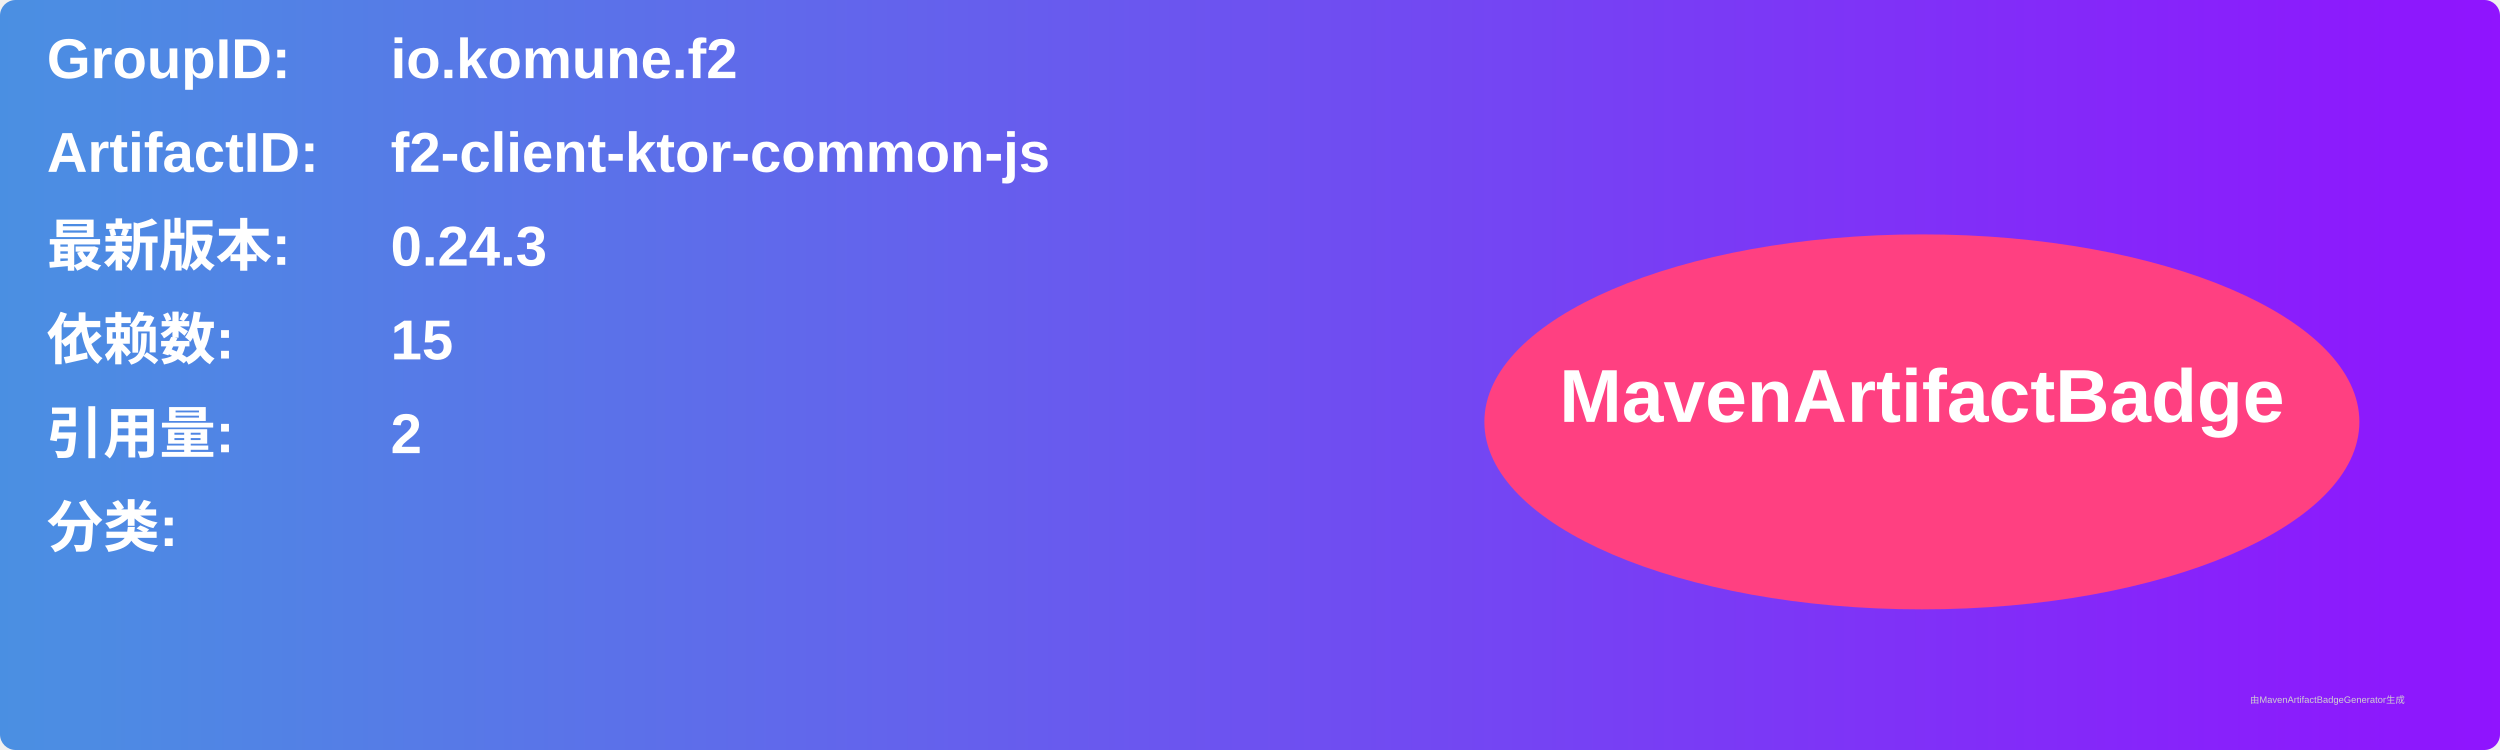
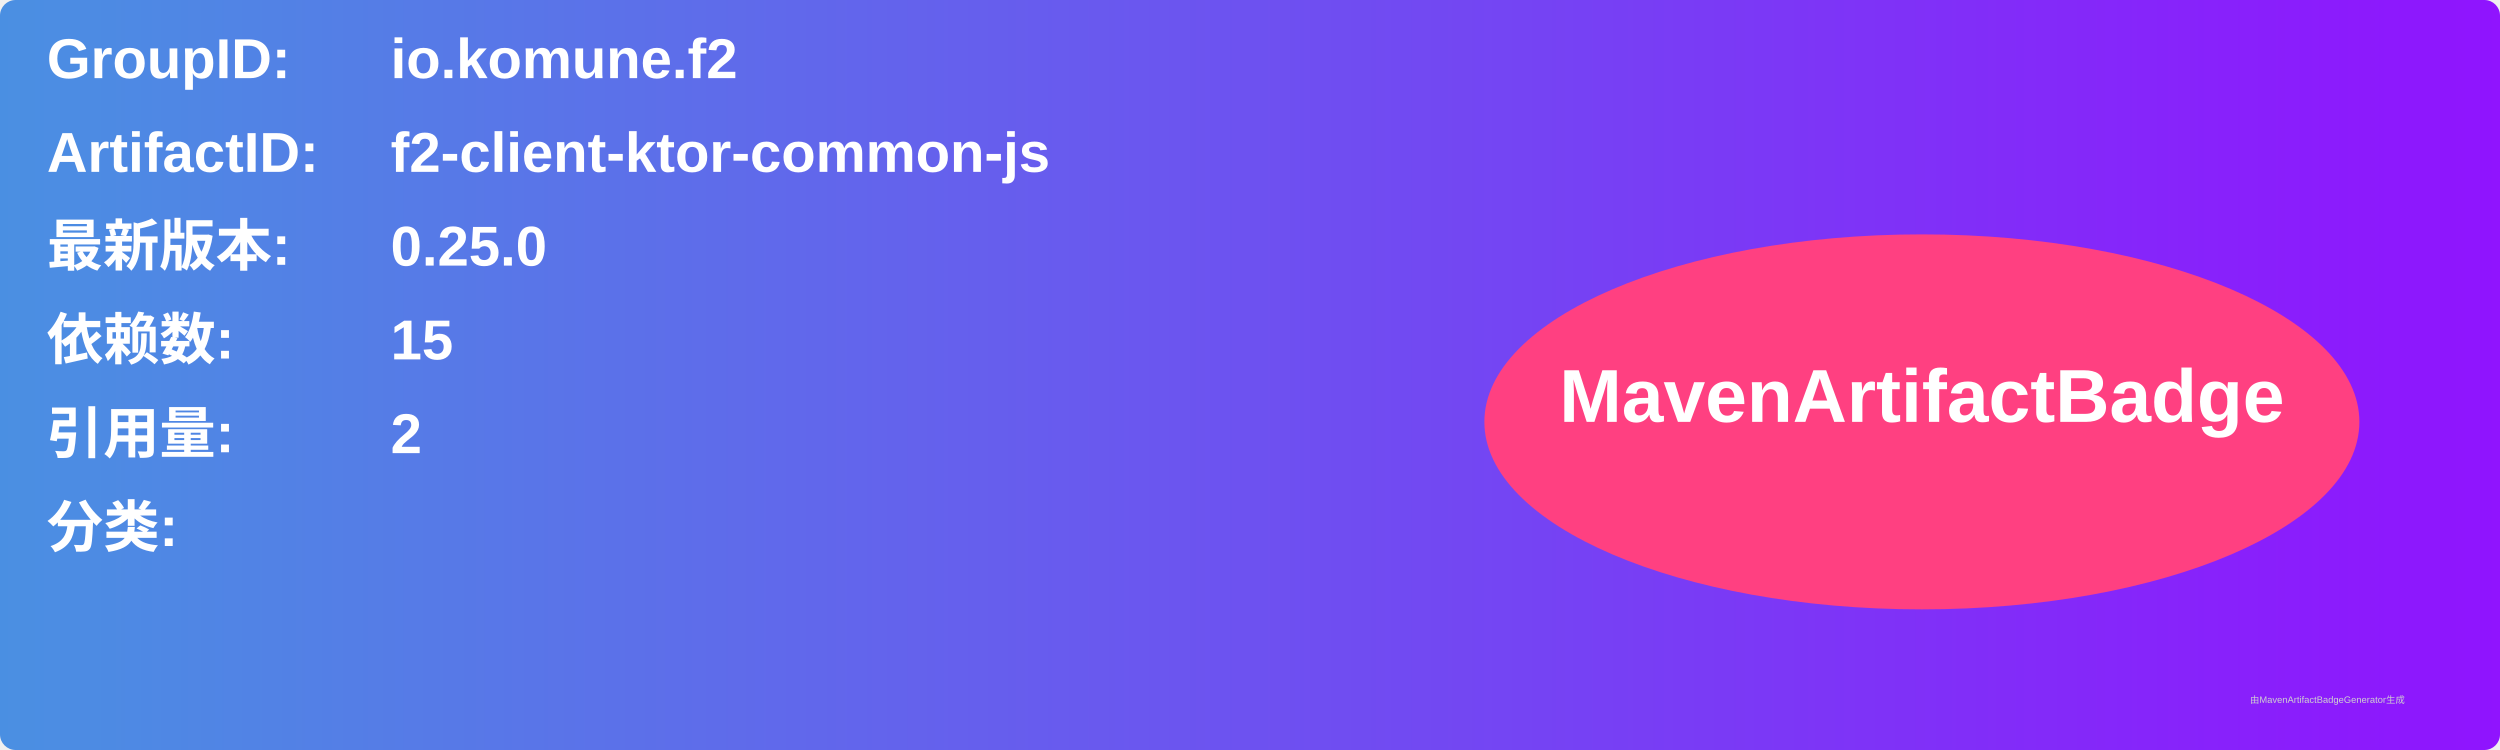
<svg xmlns="http://www.w3.org/2000/svg" width="800" height="240" viewBox="0 0 800 240">
  <linearGradient id="grad" x1="0%" y1="0%" x2="100%" y2="0%">
    <stop offset="0%" stop-color="#4a90e2" />
    <stop offset="100%" stop-color="#9013fe" />
  </linearGradient>
  <rect width="100%" height="100%" rx="5" ry="5" fill="url(#grad)" />
  <g transform="translate(15, 15)">
    <text x="0" y="10" font-family="Arial" font-size="18" fill="white" font-weight="bold" width="260">GroupID:</text>
    <text x="110" y="10" font-family="Arial" font-size="18" fill="white" font-weight="bold" width="460">io.komune.f2</text>
    <text x="0" y="40" font-family="Arial" font-size="18" fill="white" font-weight="bold" width="260">ArtifactID:</text>
    <text x="110" y="40" font-family="Arial" font-size="18" fill="white" font-weight="bold" width="460">f2-client-ktor-common-js</text>
    <text x="0" y="70" font-family="Arial" font-size="18" fill="white" font-weight="bold">最新版本:</text>
    <text x="110" y="70" font-family="Arial" font-size="18" fill="white" font-weight="bold">
-       <tspan font-weight="bold">0.24.3</tspan>
+       <tspan font-weight="bold">0.25.0</tspan>
    </text>
    <text x="0" y="100" font-family="Arial" font-size="18" fill="white" font-weight="bold">依赖数: </text>
    <text x="110" y="100" font-family="Arial" font-size="18" fill="white">
      <tspan font-weight="bold">15</tspan>
    </text>
    <text x="0" y="130" font-family="Arial" font-size="18" fill="white" font-weight="bold">引用量: </text>
    <text x="110" y="130" font-family="Arial" font-size="18" fill="white">
      <tspan font-weight="bold">2</tspan>
    </text>
    <text x="0" y="160" font-family="Arial" font-size="18" fill="white" font-weight="bold">分类:</text>
    <text x="10" y="190" font-family="Arial" font-size="10" fill="white">
      <tspan font-weight="bold" />
    </text>
    <ellipse cx="600" cy="120" rx="140" ry="60" fill="#ff4081" />
    <text x="600" y="120" text-anchor="middle" font-family="Arial" font-size="24" fill="white" font-weight="bold">MavenArtifactBadge</text>
  </g>
  <text x="720" y="225" font-family="Arial" font-size="3" fill="#d0d0d0">由MavenArtifactBadgeGenerator生成</text>
</svg>
